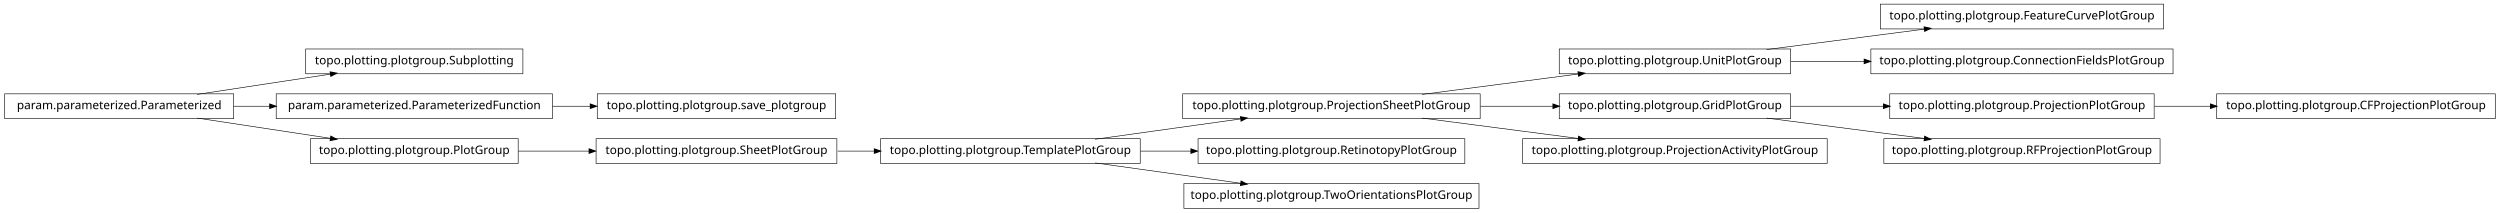
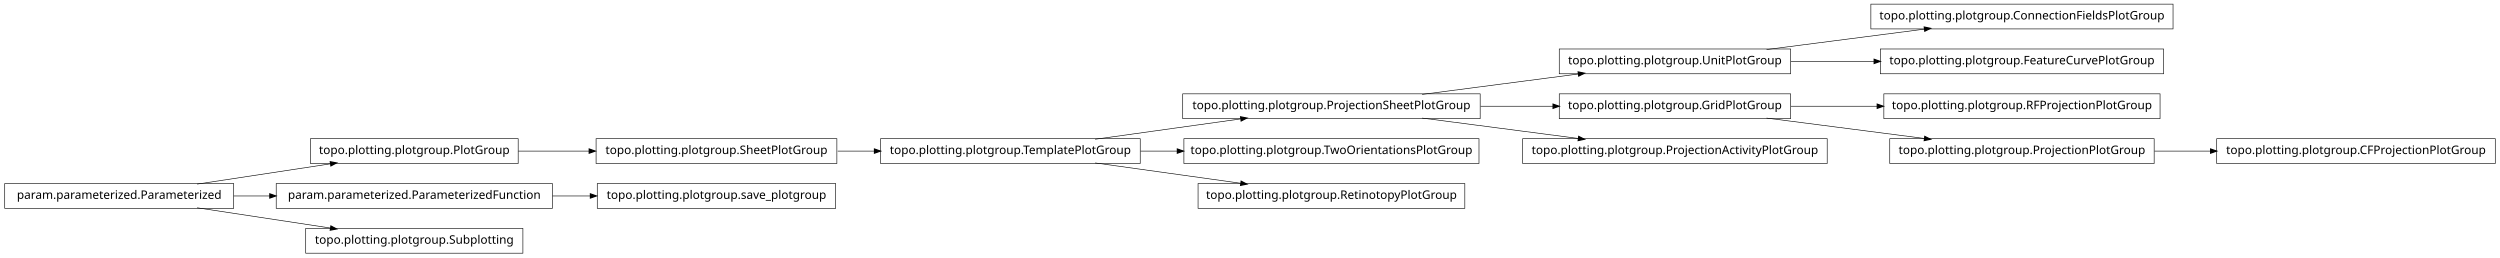
- <svg xmlns="http://www.w3.org/2000/svg" width="2118pt" height="180pt" viewBox="0.00 0.00 2118.00 180.00">
-   <g id="graph1" class="graph" transform="scale(1 1) rotate(0) translate(4 176)">
-     <polygon fill="white" stroke="white" points="-4,5 -4,-176 2115,-176 2115,5 -4,5" />
+ <svg xmlns="http://www.w3.org/2000/svg" width="2118pt" height="218pt" viewBox="0.00 0.00 2118.00 218.00">
+   <g id="graph1" class="graph" transform="scale(1 1) rotate(0) translate(4 214)">
+     <polygon fill="white" stroke="white" points="-4,5 -4,-214 2115,-214 2115,5 -4,5" />
    <g id="node1" class="node">
-       <polygon fill="none" stroke="black" stroke-width="0.5" points="1513,-134.5 1317,-134.5 1317,-113.5 1513,-113.5 1513,-134.5" />
-       <text text-anchor="middle" x="1415" y="-121.5" font-family="Vera" font-size="10.00">topo.plotting.plotgroup.UnitPlotGroup</text>
+       <polygon fill="none" stroke="black" stroke-width="0.5" points="705,-96.5 501,-96.5 501,-75.5 705,-75.5 705,-96.5" />
+       <text text-anchor="middle" x="603" y="-83.5" font-family="Vera" font-size="10.00">topo.plotting.plotgroup.SheetPlotGroup</text>
    </g>
-     <g id="node12" class="node">
+     <g id="node8" class="node">
+       <polygon fill="none" stroke="black" stroke-width="0.5" points="962,-96.5 742,-96.5 742,-75.5 962,-75.5 962,-96.5" />
+       <text text-anchor="middle" x="852" y="-83.5" font-family="Vera" font-size="10.00">topo.plotting.plotgroup.TemplatePlotGroup</text>
+     </g>
+     <g id="edge24" class="edge">
+       <path fill="none" stroke="black" stroke-width="0.5" d="M705.715,-86C715.962,-86 726.411,-86 736.774,-86" />
+       <polygon fill="black" stroke="black" points="736.853,-87.75 741.853,-86 736.853,-84.25 736.853,-87.75" />
+     </g>
+     <g id="node2" class="node">
+       <polygon fill="none" stroke="black" stroke-width="0.5" points="435,-96.5 259,-96.5 259,-75.5 435,-75.5 435,-96.5" />
+       <text text-anchor="middle" x="347" y="-83.5" font-family="Vera" font-size="10.00">topo.plotting.plotgroup.PlotGroup</text>
+     </g>
+     <g id="edge2" class="edge">
+       <path fill="none" stroke="black" stroke-width="0.5" d="M435.101,-86C454.434,-86 475.117,-86 495.126,-86" />
+       <polygon fill="black" stroke="black" points="495.198,-87.75 500.198,-86 495.197,-84.25 495.198,-87.75" />
+     </g>
+     <g id="node4" class="node">
+       <polygon fill="none" stroke="black" stroke-width="0.5" points="1837,-210.5 1581,-210.5 1581,-189.5 1837,-189.5 1837,-210.5" />
+       <text text-anchor="middle" x="1709" y="-197.5" font-family="Vera" font-size="10.00">topo.plotting.plotgroup.ConnectionFieldsPlotGroup</text>
+     </g>
+     <g id="node5" class="node">
+       <polygon fill="none" stroke="black" stroke-width="0.5" points="1513,-172.5 1317,-172.5 1317,-151.5 1513,-151.5 1513,-172.5" />
+       <text text-anchor="middle" x="1415" y="-159.5" font-family="Vera" font-size="10.00">topo.plotting.plotgroup.UnitPlotGroup</text>
+     </g>
+     <g id="edge4" class="edge">
+       <path fill="none" stroke="black" stroke-width="0.5" d="M1492.63,-172.034C1533.83,-177.358 1584.45,-183.902 1626.38,-189.321" />
+       <polygon fill="black" stroke="black" points="1626.26,-191.071 1631.45,-189.976 1626.71,-187.599 1626.26,-191.071" />
+     </g>
+     <g id="node14" class="node">
      <polygon fill="none" stroke="black" stroke-width="0.5" points="1829,-172.5 1589,-172.5 1589,-151.5 1829,-151.5 1829,-172.5" />
      <text text-anchor="middle" x="1709" y="-159.5" font-family="Vera" font-size="10.00">topo.plotting.plotgroup.FeatureCurvePlotGroup</text>
    </g>
-     <g id="edge10" class="edge">
-       <path fill="none" stroke="black" stroke-width="0.5" d="M1492.63,-134.034C1533.83,-139.358 1584.45,-145.902 1626.38,-151.321" />
-       <polygon fill="black" stroke="black" points="1626.26,-153.071 1631.45,-151.976 1626.71,-149.599 1626.26,-153.071" />
+     <g id="edge12" class="edge">
+       <path fill="none" stroke="black" stroke-width="0.5" d="M1513.31,-162C1535.9,-162 1560.23,-162 1583.8,-162" />
+       <polygon fill="black" stroke="black" points="1583.81,-163.75 1588.81,-162 1583.81,-160.25 1583.81,-163.75" />
    </g>
-     <g id="node31" class="node">
-       <polygon fill="none" stroke="black" stroke-width="0.5" points="1837,-134.5 1581,-134.5 1581,-113.5 1837,-113.5 1837,-134.5" />
-       <text text-anchor="middle" x="1709" y="-121.5" font-family="Vera" font-size="10.00">topo.plotting.plotgroup.ConnectionFieldsPlotGroup</text>
+     <g id="node7" class="node">
+       <polygon fill="none" stroke="black" stroke-width="0.5" points="1250,-134.5 998,-134.5 998,-113.5 1250,-113.5 1250,-134.5" />
+       <text text-anchor="middle" x="1124" y="-121.5" font-family="Vera" font-size="10.00">topo.plotting.plotgroup.ProjectionSheetPlotGroup</text>
    </g>
    <g id="edge30" class="edge">
-       <path fill="none" stroke="black" stroke-width="0.5" d="M1513.31,-124C1533.24,-124 1554.52,-124 1575.44,-124" />
-       <polygon fill="black" stroke="black" points="1575.46,-125.75 1580.46,-124 1575.46,-122.25 1575.46,-125.75" />
+       <path fill="none" stroke="black" stroke-width="0.5" d="M1200.84,-134.034C1241.61,-139.358 1291.73,-145.902 1333.22,-151.321" />
+       <polygon fill="black" stroke="black" points="1333.05,-153.064 1338.24,-151.976 1333.51,-149.593 1333.05,-153.064" />
    </g>
-     <g id="node2" class="node">
-       <polygon fill="none" stroke="black" stroke-width="0.5" points="1250,-96.5 998,-96.5 998,-75.5 1250,-75.5 1250,-96.5" />
-       <text text-anchor="middle" x="1124" y="-83.5" font-family="Vera" font-size="10.00">topo.plotting.plotgroup.ProjectionSheetPlotGroup</text>
+     <g id="node17" class="node">
+       <polygon fill="none" stroke="black" stroke-width="0.5" points="1513,-134.5 1317,-134.5 1317,-113.5 1513,-113.5 1513,-134.5" />
+       <text text-anchor="middle" x="1415" y="-121.5" font-family="Vera" font-size="10.00">topo.plotting.plotgroup.GridPlotGroup</text>
    </g>
-     <g id="edge2" class="edge">
-       <path fill="none" stroke="black" stroke-width="0.5" d="M1200.84,-96.034C1241.61,-101.358 1291.73,-107.902 1333.22,-113.321" />
-       <polygon fill="black" stroke="black" points="1333.05,-115.064 1338.24,-113.976 1333.51,-111.593 1333.05,-115.064" />
+     <g id="edge34" class="edge">
+       <path fill="none" stroke="black" stroke-width="0.5" d="M1250.37,-124C1270.87,-124 1291.89,-124 1311.76,-124" />
+       <polygon fill="black" stroke="black" points="1311.78,-125.75 1316.78,-124 1311.78,-122.25 1311.78,-125.75" />
    </g>
-     <g id="node4" class="node">
-       <polygon fill="none" stroke="black" stroke-width="0.5" points="1513,-96.5 1317,-96.5 1317,-75.5 1513,-75.5 1513,-96.5" />
-       <text text-anchor="middle" x="1415" y="-83.5" font-family="Vera" font-size="10.00">topo.plotting.plotgroup.GridPlotGroup</text>
+     <g id="node24" class="node">
+       <polygon fill="none" stroke="black" stroke-width="0.5" points="1544,-96.5 1286,-96.5 1286,-75.5 1544,-75.5 1544,-96.5" />
+       <text text-anchor="middle" x="1415" y="-83.5" font-family="Vera" font-size="10.00">topo.plotting.plotgroup.ProjectionActivityPlotGroup</text>
    </g>
-     <g id="edge4" class="edge">
-       <path fill="none" stroke="black" stroke-width="0.5" d="M1250.37,-86C1270.87,-86 1291.89,-86 1311.76,-86" />
-       <polygon fill="black" stroke="black" points="1311.78,-87.75 1316.78,-86 1311.78,-84.25 1311.78,-87.75" />
+     <g id="edge20" class="edge">
+       <path fill="none" stroke="black" stroke-width="0.5" d="M1200.84,-113.966C1241.61,-108.642 1291.73,-102.098 1333.22,-96.679" />
+       <polygon fill="black" stroke="black" points="1333.51,-98.407 1338.24,-96.024 1333.05,-94.936 1333.51,-98.407" />
    </g>
-     <g id="node19" class="node">
-       <polygon fill="none" stroke="black" stroke-width="0.5" points="1544,-58.5 1286,-58.5 1286,-37.5 1544,-37.5 1544,-58.5" />
-       <text text-anchor="middle" x="1415" y="-45.5" font-family="Vera" font-size="10.00">topo.plotting.plotgroup.ProjectionActivityPlotGroup</text>
+     <g id="edge6" class="edge">
+       <path fill="none" stroke="black" stroke-width="0.5" d="M923.821,-96.034C961.78,-101.337 1008.39,-107.849 1047.09,-113.255" />
+       <polygon fill="black" stroke="black" points="1047.05,-115.017 1052.25,-113.976 1047.54,-111.551 1047.05,-115.017" />
    </g>
-     <g id="edge16" class="edge">
-       <path fill="none" stroke="black" stroke-width="0.5" d="M1200.84,-75.966C1241.61,-70.641 1291.73,-64.098 1333.22,-58.679" />
-       <polygon fill="black" stroke="black" points="1333.51,-60.407 1338.24,-58.024 1333.05,-56.936 1333.51,-60.407" />
+     <g id="node10" class="node">
+       <polygon fill="none" stroke="black" stroke-width="0.5" points="1249,-96.5 999,-96.5 999,-75.5 1249,-75.5 1249,-96.5" />
+       <text text-anchor="middle" x="1124" y="-83.5" font-family="Vera" font-size="10.00">topo.plotting.plotgroup.TwoOrientationsPlotGroup</text>
    </g>
-     <g id="node14" class="node">
+     <g id="edge8" class="edge">
+       <path fill="none" stroke="black" stroke-width="0.5" d="M962.241,-86C972.491,-86 982.945,-86 993.356,-86" />
+       <polygon fill="black" stroke="black" points="993.463,-87.75 998.463,-86 993.463,-84.25 993.463,-87.75" />
+     </g>
+     <g id="node12" class="node">
+       <polygon fill="none" stroke="black" stroke-width="0.5" points="1237,-58.5 1011,-58.5 1011,-37.5 1237,-37.5 1237,-58.5" />
+       <text text-anchor="middle" x="1124" y="-45.5" font-family="Vera" font-size="10.00">topo.plotting.plotgroup.RetinotopyPlotGroup</text>
+     </g>
+     <g id="edge10" class="edge">
+       <path fill="none" stroke="black" stroke-width="0.5" d="M923.821,-75.966C961.78,-70.663 1008.39,-64.151 1047.09,-58.745" />
+       <polygon fill="black" stroke="black" points="1047.54,-60.449 1052.25,-58.024 1047.05,-56.983 1047.54,-60.449" />
+     </g>
+     <g id="node16" class="node">
+       <polygon fill="none" stroke="black" stroke-width="0.5" points="1826,-134.5 1592,-134.5 1592,-113.5 1826,-113.5 1826,-134.5" />
+       <text text-anchor="middle" x="1709" y="-121.5" font-family="Vera" font-size="10.00">topo.plotting.plotgroup.RFProjectionPlotGroup</text>
+     </g>
+     <g id="edge14" class="edge">
+       <path fill="none" stroke="black" stroke-width="0.5" d="M1513.31,-124C1536.68,-124 1561.91,-124 1586.23,-124" />
+       <polygon fill="black" stroke="black" points="1586.41,-125.75 1591.41,-124 1586.41,-122.25 1586.41,-125.75" />
+     </g>
+     <g id="node27" class="node">
      <polygon fill="none" stroke="black" stroke-width="0.5" points="1821,-96.5 1597,-96.5 1597,-75.5 1821,-75.5 1821,-96.5" />
      <text text-anchor="middle" x="1709" y="-83.5" font-family="Vera" font-size="10.00">topo.plotting.plotgroup.ProjectionPlotGroup</text>
    </g>
-     <g id="edge12" class="edge">
-       <path fill="none" stroke="black" stroke-width="0.5" d="M1513.31,-86C1538.42,-86 1565.68,-86 1591.65,-86" />
-       <polygon fill="black" stroke="black" points="1591.82,-87.75 1596.82,-86 1591.82,-84.25 1591.82,-87.75" />
+     <g id="edge26" class="edge">
+       <path fill="none" stroke="black" stroke-width="0.5" d="M1492.63,-113.966C1533.83,-108.642 1584.45,-102.098 1626.38,-96.679" />
+       <polygon fill="black" stroke="black" points="1626.71,-98.401 1631.45,-96.024 1626.26,-94.93 1626.71,-98.401" />
    </g>
-     <g id="node34" class="node">
-       <polygon fill="none" stroke="black" stroke-width="0.5" points="1826,-58.5 1592,-58.5 1592,-37.5 1826,-37.5 1826,-58.5" />
-       <text text-anchor="middle" x="1709" y="-45.5" font-family="Vera" font-size="10.00">topo.plotting.plotgroup.RFProjectionPlotGroup</text>
+     <g id="node19" class="node">
+       <polygon fill="none" stroke="black" stroke-width="0.5" points="194,-58.5 5.68434e-14,-58.5 0,-37.5 194,-37.5 194,-58.5" />
+       <text text-anchor="middle" x="97" y="-45.5" font-family="Vera" font-size="10.00">param.parameterized.Parameterized</text>
    </g>
-     <g id="edge34" class="edge">
-       <path fill="none" stroke="black" stroke-width="0.5" d="M1492.63,-75.966C1533.83,-70.641 1584.45,-64.098 1626.38,-58.679" />
-       <polygon fill="black" stroke="black" points="1626.71,-60.401 1631.45,-58.024 1626.26,-56.929 1626.71,-60.401" />
+     <g id="edge16" class="edge">
+       <path fill="none" stroke="black" stroke-width="0.5" d="M163.012,-58.034C197.758,-63.315 240.394,-69.796 275.872,-75.189" />
+       <polygon fill="black" stroke="black" points="275.846,-76.955 281.052,-75.976 276.372,-73.494 275.846,-76.955" />
    </g>
-     <g id="node6" class="node">
-       <polygon fill="none" stroke="black" stroke-width="0.5" points="439,-134.5 255,-134.5 255,-113.5 439,-113.5 439,-134.5" />
-       <text text-anchor="middle" x="347" y="-121.5" font-family="Vera" font-size="10.00">topo.plotting.plotgroup.Subplotting</text>
-     </g>
-     <g id="node7" class="node">
-       <polygon fill="none" stroke="black" stroke-width="0.5" points="194,-96.5 5.68434e-14,-96.5 0,-75.5 194,-75.5 194,-96.5" />
-       <text text-anchor="middle" x="97" y="-83.5" font-family="Vera" font-size="10.00">param.parameterized.Parameterized</text>
-     </g>
-     <g id="edge6" class="edge">
-       <path fill="none" stroke="black" stroke-width="0.5" d="M163.012,-96.034C197.758,-101.315 240.394,-107.796 275.872,-113.189" />
-       <polygon fill="black" stroke="black" points="275.846,-114.955 281.052,-113.976 276.372,-111.494 275.846,-114.955" />
-     </g>
-     <g id="node10" class="node">
-       <polygon fill="none" stroke="black" stroke-width="0.5" points="464,-96.5 230,-96.5 230,-75.5 464,-75.5 464,-96.5" />
-       <text text-anchor="middle" x="347" y="-83.5" font-family="Vera" font-size="10.00">param.parameterized.ParameterizedFunction</text>
+     <g id="node22" class="node">
+       <polygon fill="none" stroke="black" stroke-width="0.5" points="464,-58.5 230,-58.5 230,-37.5 464,-37.5 464,-58.5" />
+       <text text-anchor="middle" x="347" y="-45.5" font-family="Vera" font-size="10.00">param.parameterized.ParameterizedFunction</text>
    </g>
    <g id="edge28" class="edge">
-       <path fill="none" stroke="black" stroke-width="0.5" d="M194.014,-86C204.04,-86 214.319,-86 224.575,-86" />
-       <polygon fill="black" stroke="black" points="224.607,-87.75 229.607,-86 224.607,-84.25 224.607,-87.75" />
+       <path fill="none" stroke="black" stroke-width="0.5" d="M194.014,-48C204.04,-48 214.319,-48 224.575,-48" />
+       <polygon fill="black" stroke="black" points="224.607,-49.75 229.607,-48 224.607,-46.25 224.607,-49.75" />
    </g>
-     <g id="node25" class="node">
-       <polygon fill="none" stroke="black" stroke-width="0.5" points="435,-58.5 259,-58.5 259,-37.5 435,-37.5 435,-58.5" />
-       <text text-anchor="middle" x="347" y="-45.5" font-family="Vera" font-size="10.00">topo.plotting.plotgroup.PlotGroup</text>
+     <g id="node33" class="node">
+       <polygon fill="none" stroke="black" stroke-width="0.5" points="439,-20.5 255,-20.5 255,0.5 439,0.5 439,-20.5" />
+       <text text-anchor="middle" x="347" y="-7.5" font-family="Vera" font-size="10.00">topo.plotting.plotgroup.Subplotting</text>
    </g>
    <g id="edge32" class="edge">
-       <path fill="none" stroke="black" stroke-width="0.5" d="M163.012,-75.966C197.758,-70.685 240.394,-64.204 275.872,-58.812" />
-       <polygon fill="black" stroke="black" points="276.372,-60.506 281.052,-58.024 275.846,-57.045 276.372,-60.506" />
-     </g>
-     <g id="node9" class="node">
-       <polygon fill="none" stroke="black" stroke-width="0.5" points="704,-96.5 502,-96.5 502,-75.5 704,-75.5 704,-96.5" />
-       <text text-anchor="middle" x="603" y="-83.5" font-family="Vera" font-size="10.00">topo.plotting.plotgroup.save_plotgroup</text>
-     </g>
-     <g id="edge8" class="edge">
-       <path fill="none" stroke="black" stroke-width="0.5" d="M464.137,-86C474.772,-86 485.508,-86 496.048,-86" />
-       <polygon fill="black" stroke="black" points="496.206,-87.75 501.206,-86 496.206,-84.25 496.206,-87.75" />
+       <path fill="none" stroke="black" stroke-width="0.5" d="M163.012,-37.966C197.758,-32.685 240.394,-26.204 275.872,-20.811" />
+       <polygon fill="black" stroke="black" points="276.372,-22.506 281.052,-20.024 275.846,-19.045 276.372,-22.506" />
    </g>
    <g id="node21" class="node">
+       <polygon fill="none" stroke="black" stroke-width="0.5" points="704,-58.5 502,-58.5 502,-37.5 704,-37.5 704,-58.5" />
+       <text text-anchor="middle" x="603" y="-45.5" font-family="Vera" font-size="10.00">topo.plotting.plotgroup.save_plotgroup</text>
+     </g>
+     <g id="edge18" class="edge">
+       <path fill="none" stroke="black" stroke-width="0.5" d="M464.137,-48C474.772,-48 485.508,-48 496.048,-48" />
+       <polygon fill="black" stroke="black" points="496.206,-49.75 501.206,-48 496.206,-46.25 496.206,-49.75" />
+     </g>
+     <g id="node26" class="node">
      <polygon fill="none" stroke="black" stroke-width="0.5" points="2110,-96.5 1874,-96.5 1874,-75.5 2110,-75.5 2110,-96.5" />
      <text text-anchor="middle" x="1992" y="-83.5" font-family="Vera" font-size="10.00">topo.plotting.plotgroup.CFProjectionPlotGroup</text>
    </g>
-     <g id="edge18" class="edge">
+     <g id="edge22" class="edge">
      <path fill="none" stroke="black" stroke-width="0.5" d="M1821.26,-86C1836.78,-86 1852.8,-86 1868.52,-86" />
      <polygon fill="black" stroke="black" points="1868.84,-87.75 1873.84,-86 1868.84,-84.25 1868.84,-87.75" />
    </g>
-     <g id="node16" class="node">
-       <polygon fill="none" stroke="black" stroke-width="0.5" points="1237,-58.5 1011,-58.5 1011,-37.5 1237,-37.5 1237,-58.5" />
-       <text text-anchor="middle" x="1124" y="-45.5" font-family="Vera" font-size="10.00">topo.plotting.plotgroup.RetinotopyPlotGroup</text>
-     </g>
-     <g id="node17" class="node">
-       <polygon fill="none" stroke="black" stroke-width="0.5" points="962,-58.5 742,-58.5 742,-37.5 962,-37.5 962,-58.5" />
-       <text text-anchor="middle" x="852" y="-45.5" font-family="Vera" font-size="10.00">topo.plotting.plotgroup.TemplatePlotGroup</text>
-     </g>
-     <g id="edge26" class="edge">
-       <path fill="none" stroke="black" stroke-width="0.5" d="M923.821,-58.034C961.78,-63.337 1008.39,-69.849 1047.09,-75.255" />
-       <polygon fill="black" stroke="black" points="1047.05,-77.017 1052.25,-75.976 1047.54,-73.551 1047.05,-77.017" />
-     </g>
-     <g id="edge14" class="edge">
-       <path fill="none" stroke="black" stroke-width="0.5" d="M962.241,-48C976.274,-48 990.688,-48 1004.85,-48" />
-       <polygon fill="black" stroke="black" points="1005.06,-49.75 1010.06,-48 1005.06,-46.25 1005.06,-49.75" />
-     </g>
-     <g id="node27" class="node">
-       <polygon fill="none" stroke="black" stroke-width="0.5" points="1249,-20.5 999,-20.5 999,0.5 1249,0.5 1249,-20.5" />
-       <text text-anchor="middle" x="1124" y="-7.5" font-family="Vera" font-size="10.00">topo.plotting.plotgroup.TwoOrientationsPlotGroup</text>
-     </g>
-     <g id="edge24" class="edge">
-       <path fill="none" stroke="black" stroke-width="0.5" d="M923.821,-37.966C961.78,-32.663 1008.39,-26.151 1047.09,-20.745" />
-       <polygon fill="black" stroke="black" points="1047.54,-22.449 1052.25,-20.024 1047.05,-18.983 1047.54,-22.449" />
-     </g>
-     <g id="node23" class="node">
-       <polygon fill="none" stroke="black" stroke-width="0.5" points="705,-58.5 501,-58.5 501,-37.5 705,-37.5 705,-58.5" />
-       <text text-anchor="middle" x="603" y="-45.5" font-family="Vera" font-size="10.00">topo.plotting.plotgroup.SheetPlotGroup</text>
-     </g>
-     <g id="edge20" class="edge">
-       <path fill="none" stroke="black" stroke-width="0.5" d="M705.715,-48C715.962,-48 726.411,-48 736.774,-48" />
-       <polygon fill="black" stroke="black" points="736.853,-49.75 741.853,-48 736.853,-46.25 736.853,-49.75" />
-     </g>
-     <g id="edge22" class="edge">
-       <path fill="none" stroke="black" stroke-width="0.5" d="M435.101,-48C454.434,-48 475.117,-48 495.126,-48" />
-       <polygon fill="black" stroke="black" points="495.198,-49.75 500.198,-48 495.197,-46.25 495.198,-49.75" />
-     </g>
  </g>
</svg>
